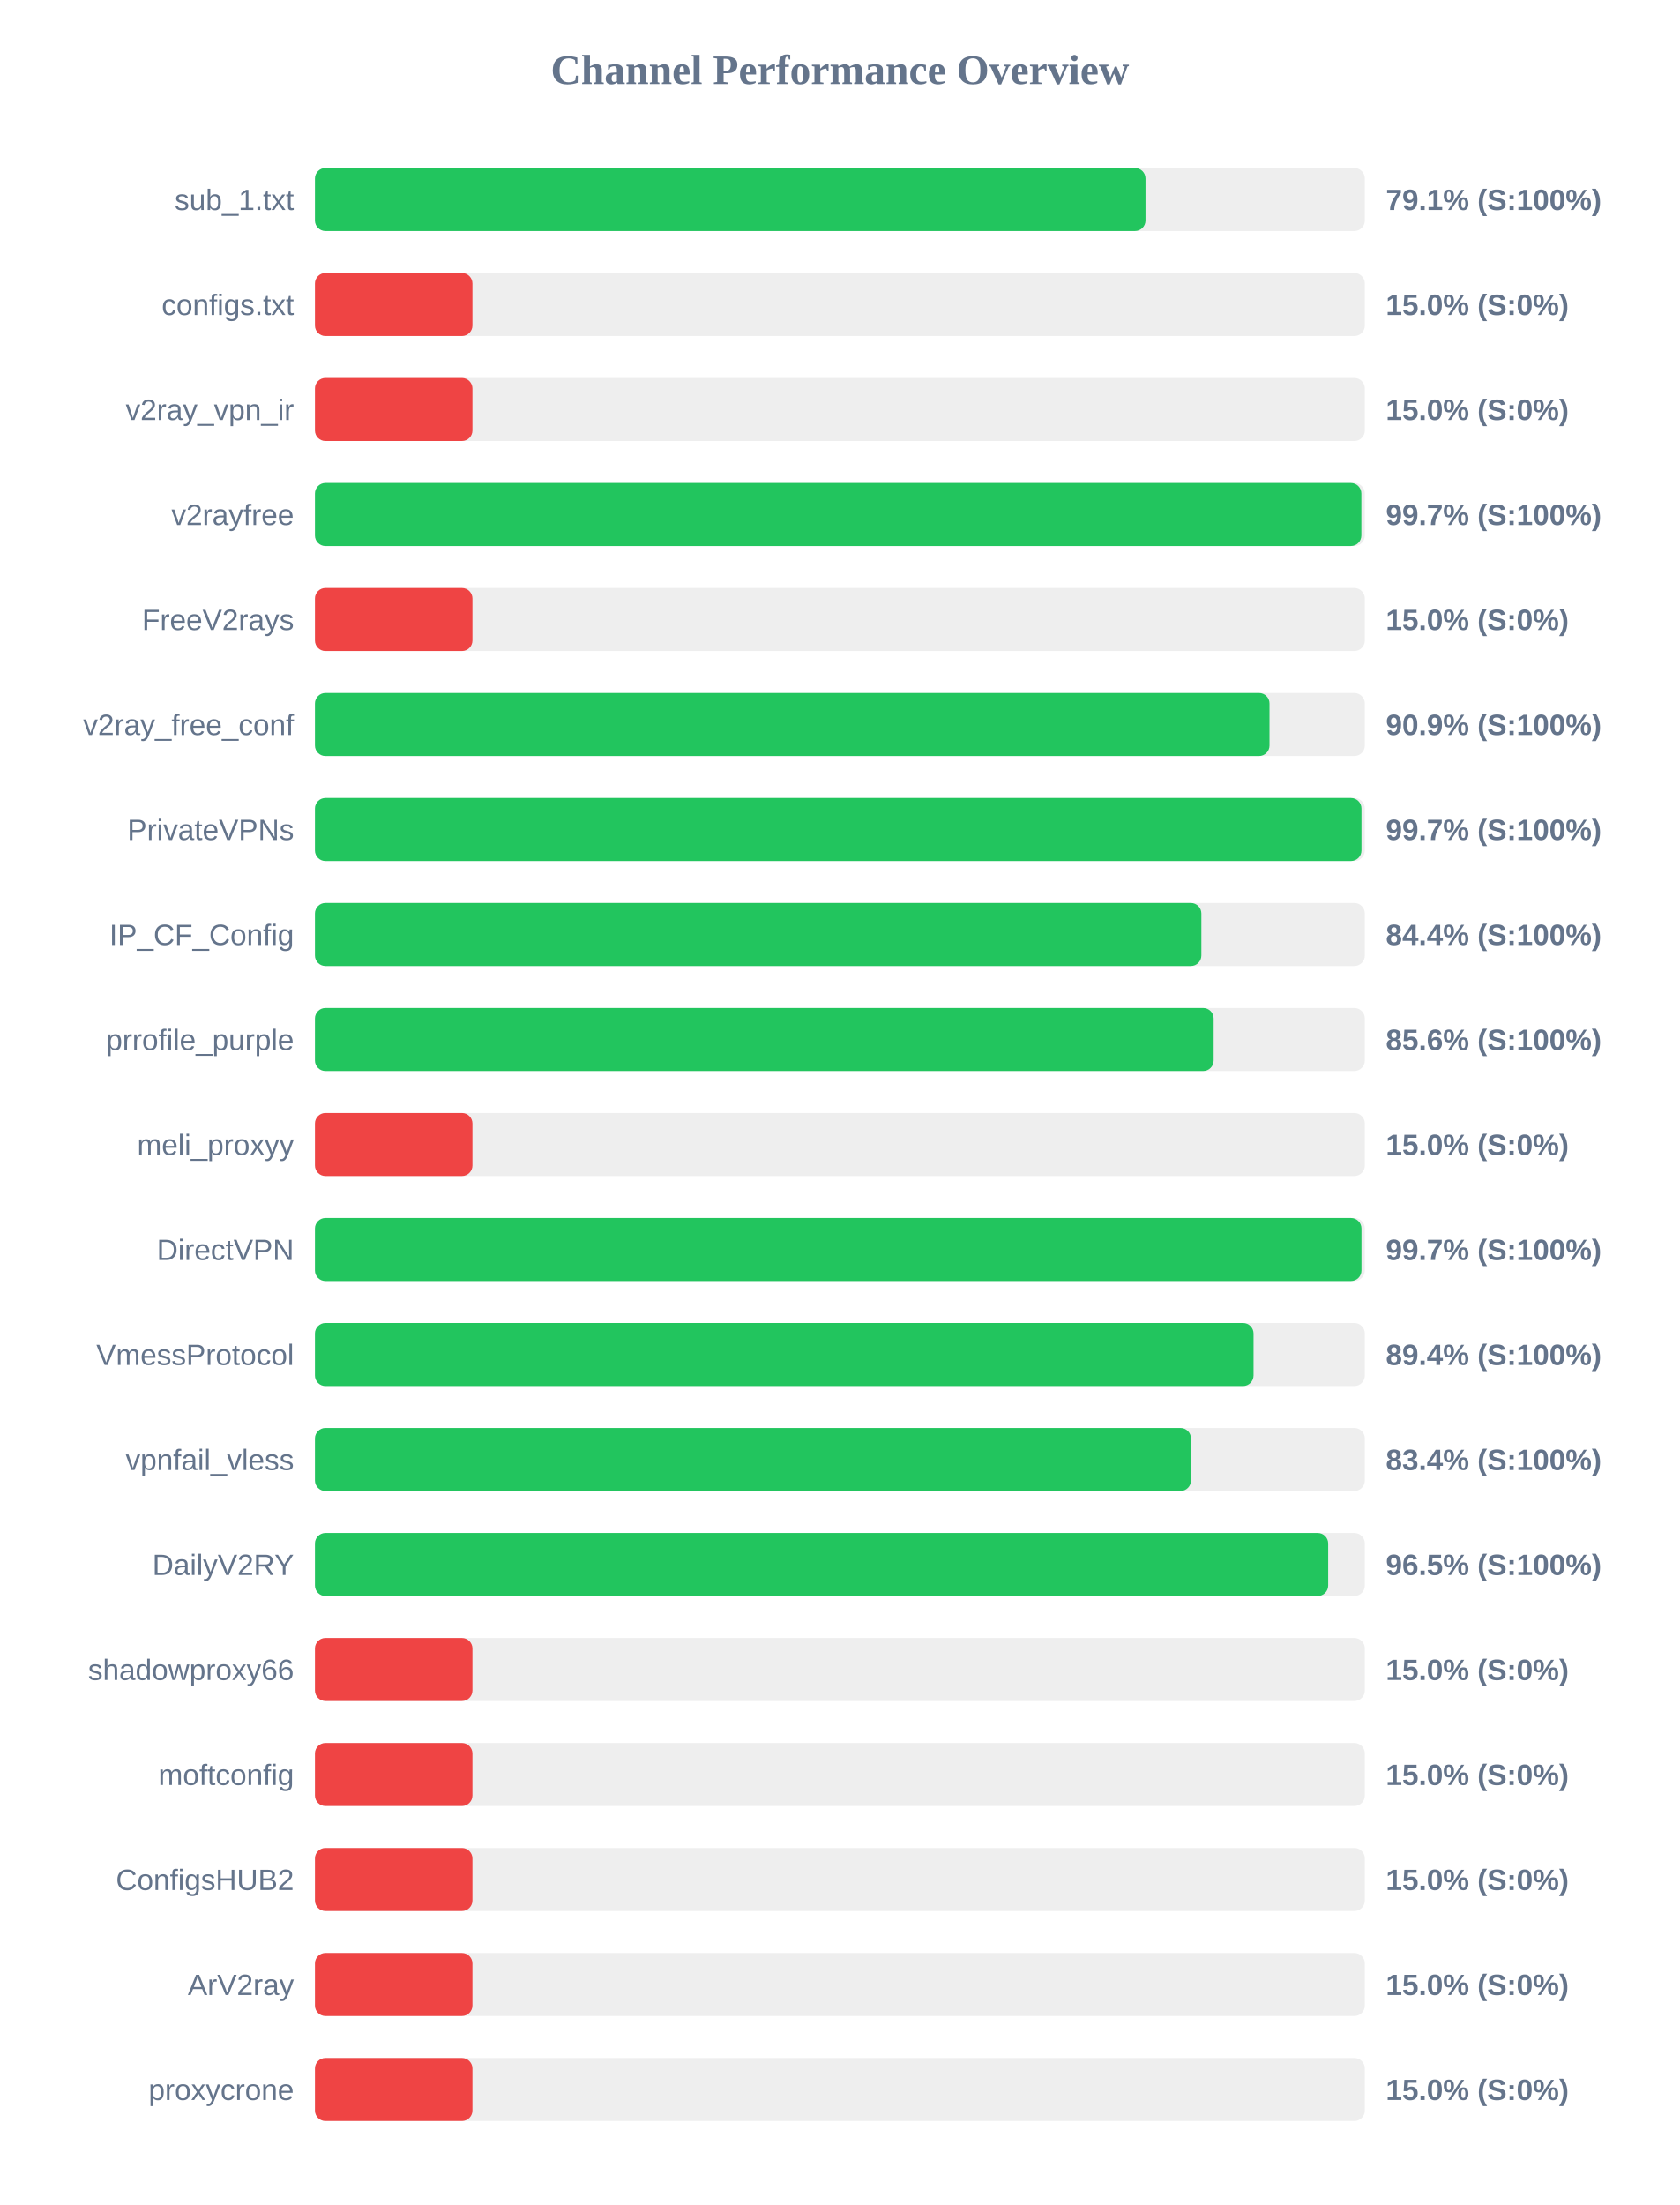
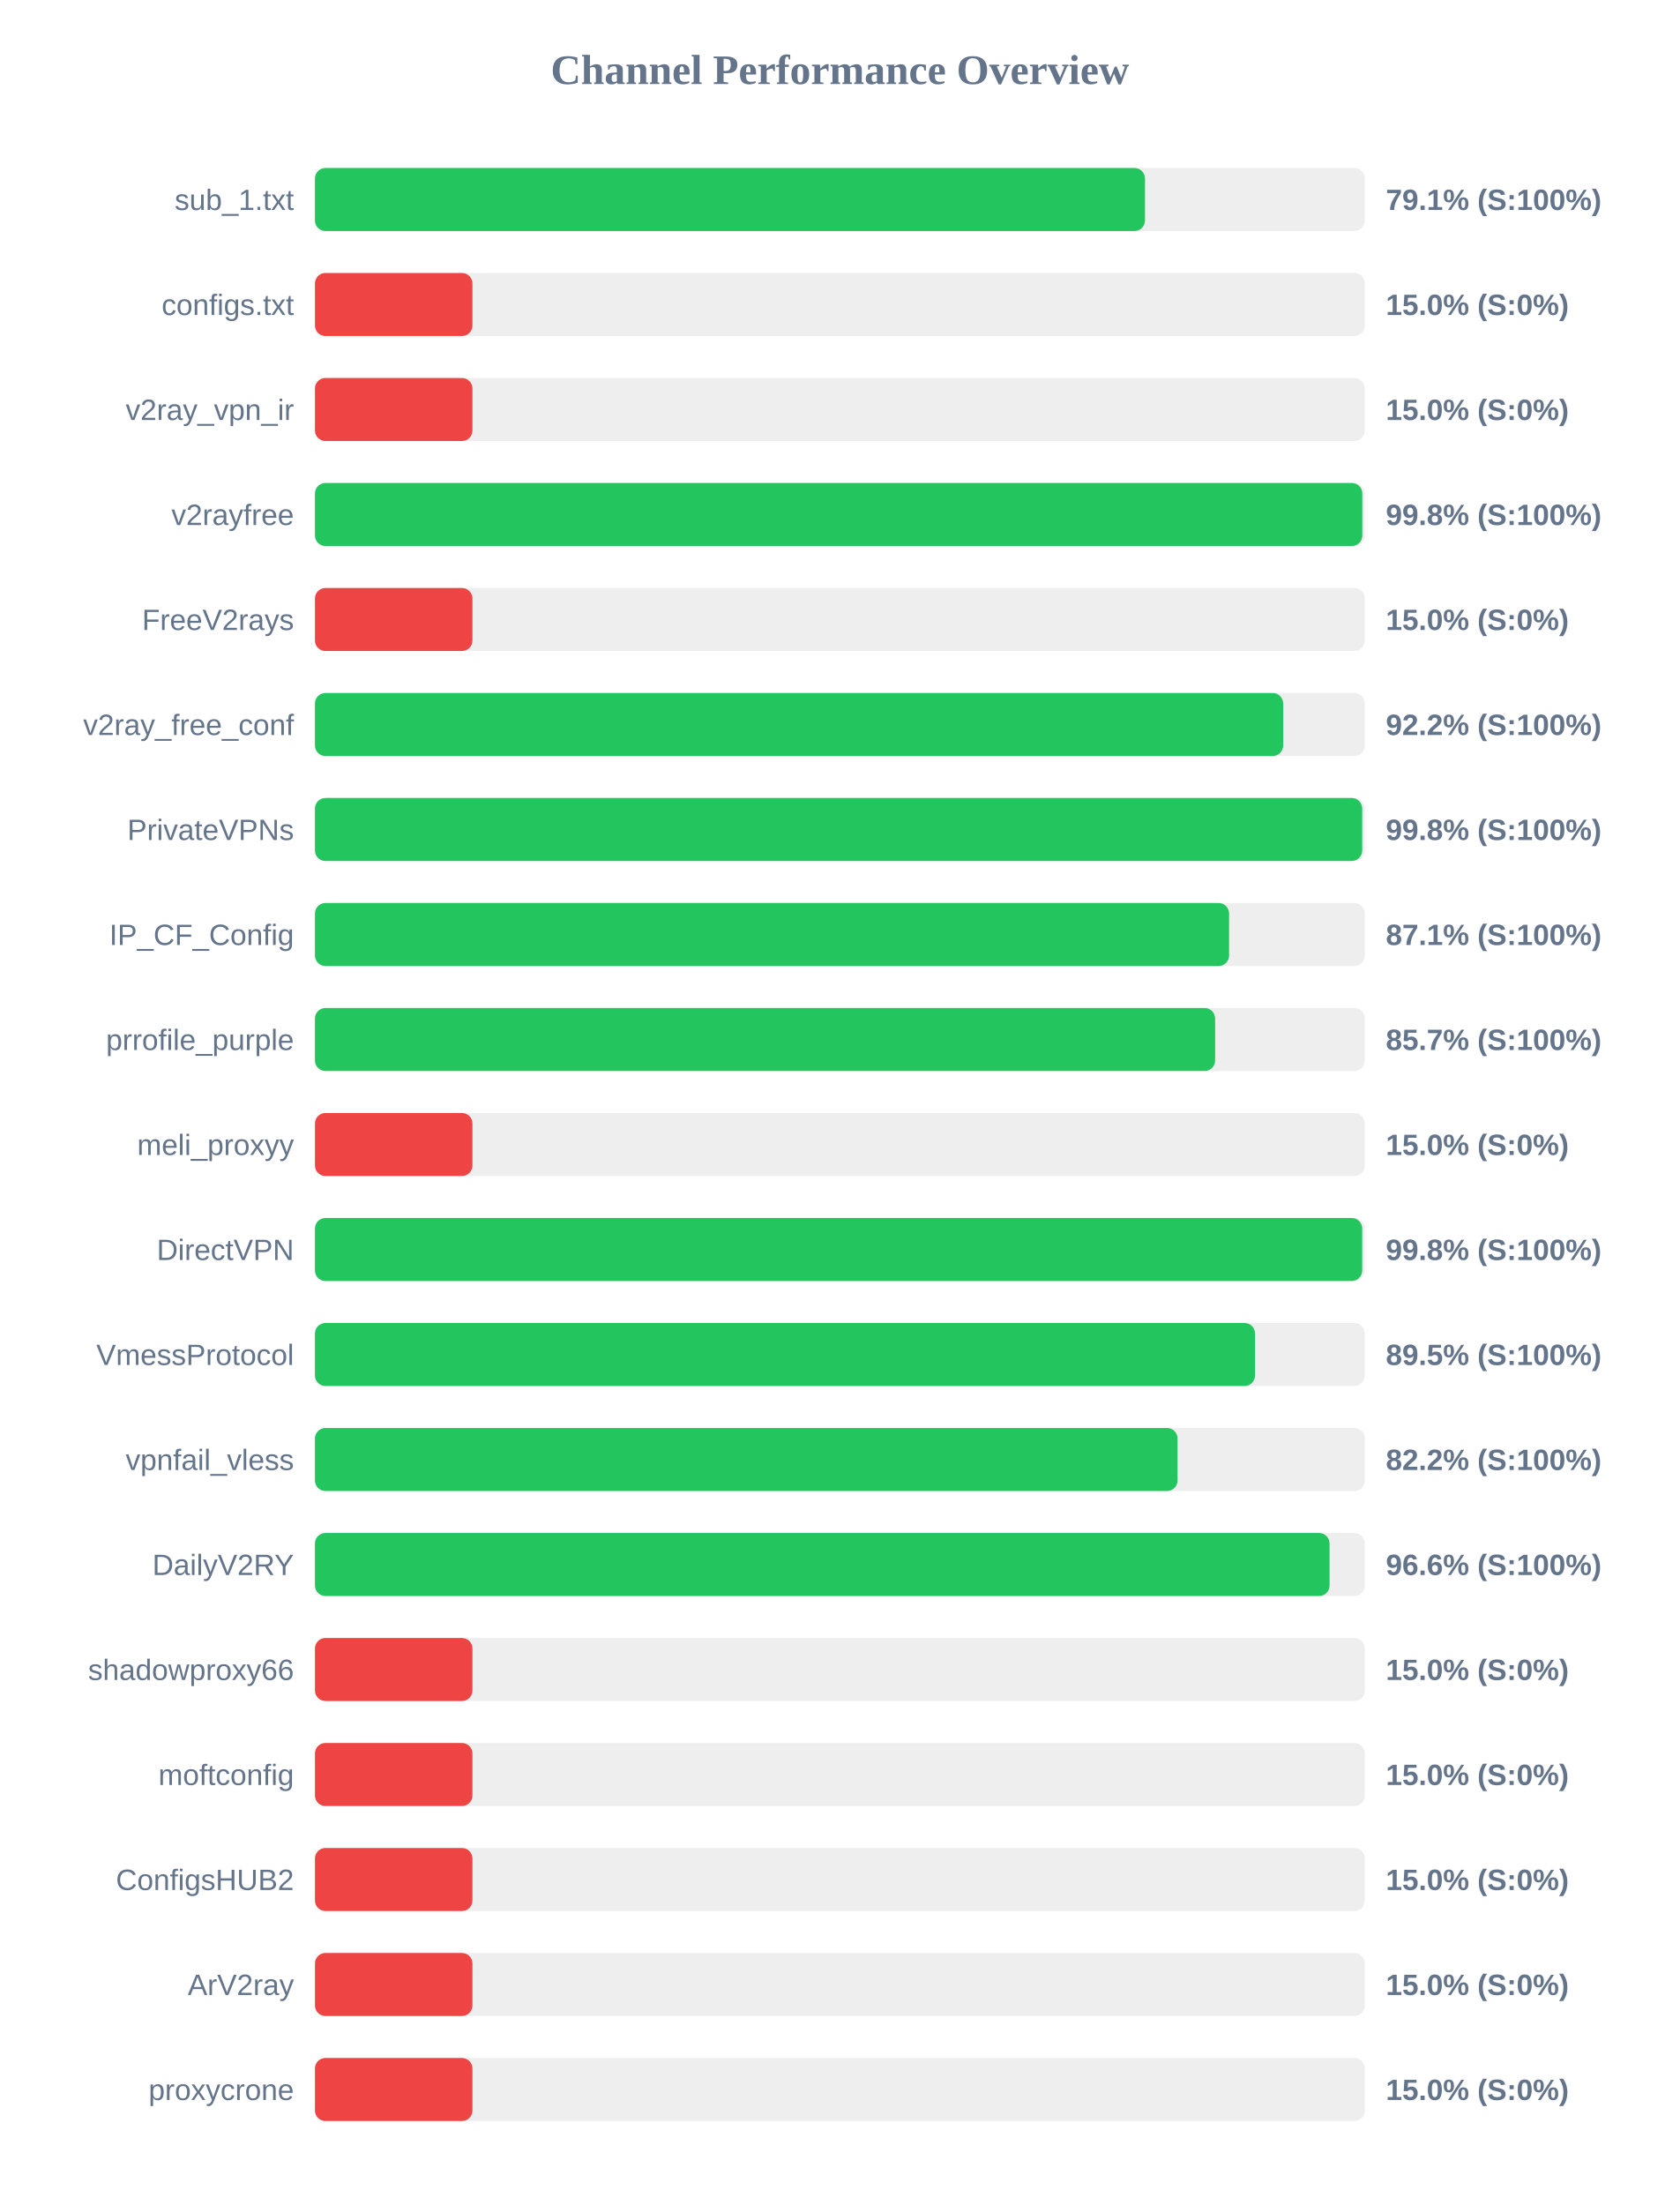
<svg xmlns="http://www.w3.org/2000/svg" width="800" height="1050" version="1.1">
  <style>
        .row { font: 14px Arial; fill: #64748b; }
        .score { font: bold 14px Arial; fill: #64748b; }
    </style>
  <text x="400" y="40" text-anchor="middle" font-size="20px" font-weight="bold" fill="#64748b">Channel Performance Overview</text>
  <rect x="150" y="80" width="500" height="30" fill="#eee" rx="5" />
-   <rect x="150" y="80" width="395.55" height="30" fill="#22c55e" rx="5" />
+   <rect x="150" y="80" width="395.3" height="30" fill="#22c55e" rx="5" />
  <text x="140" y="100" text-anchor="end" class="row">sub_1.txt</text>
  <text x="660" y="100" text-anchor="start" class="score">79.1% (S:100%)</text>
  <rect x="150" y="130" width="500" height="30" fill="#eee" rx="5" />
  <rect x="150" y="130" width="75.0" height="30" fill="#ef4444" rx="5" />
  <text x="140" y="150" text-anchor="end" class="row">configs.txt</text>
  <text x="660" y="150" text-anchor="start" class="score">15.0% (S:0%)</text>
  <rect x="150" y="180" width="500" height="30" fill="#eee" rx="5" />
  <rect x="150" y="180" width="75.0" height="30" fill="#ef4444" rx="5" />
  <text x="140" y="200" text-anchor="end" class="row">v2ray_vpn_ir</text>
  <text x="660" y="200" text-anchor="start" class="score">15.0% (S:0%)</text>
  <rect x="150" y="230" width="500" height="30" fill="#eee" rx="5" />
-   <rect x="150" y="230" width="498.35" height="30" fill="#22c55e" rx="5" />
+   <rect x="150" y="230" width="498.8" height="30" fill="#22c55e" rx="5" />
  <text x="140" y="250" text-anchor="end" class="row">v2rayfree</text>
-   <text x="660" y="250" text-anchor="start" class="score">99.7% (S:100%)</text>
+   <text x="660" y="250" text-anchor="start" class="score">99.8% (S:100%)</text>
  <rect x="150" y="280" width="500" height="30" fill="#eee" rx="5" />
  <rect x="150" y="280" width="75.0" height="30" fill="#ef4444" rx="5" />
  <text x="140" y="300" text-anchor="end" class="row">FreeV2rays</text>
  <text x="660" y="300" text-anchor="start" class="score">15.0% (S:0%)</text>
  <rect x="150" y="330" width="500" height="30" fill="#eee" rx="5" />
-   <rect x="150" y="330" width="454.6" height="30" fill="#22c55e" rx="5" />
+   <rect x="150" y="330" width="461.1" height="30" fill="#22c55e" rx="5" />
  <text x="140" y="350" text-anchor="end" class="row">v2ray_free_conf</text>
-   <text x="660" y="350" text-anchor="start" class="score">90.9% (S:100%)</text>
+   <text x="660" y="350" text-anchor="start" class="score">92.2% (S:100%)</text>
  <rect x="150" y="380" width="500" height="30" fill="#eee" rx="5" />
-   <rect x="150" y="380" width="498.4" height="30" fill="#22c55e" rx="5" />
+   <rect x="150" y="380" width="498.75" height="30" fill="#22c55e" rx="5" />
  <text x="140" y="400" text-anchor="end" class="row">PrivateVPNs</text>
-   <text x="660" y="400" text-anchor="start" class="score">99.7% (S:100%)</text>
+   <text x="660" y="400" text-anchor="start" class="score">99.8% (S:100%)</text>
  <rect x="150" y="430" width="500" height="30" fill="#eee" rx="5" />
-   <rect x="150" y="430" width="422.15" height="30" fill="#22c55e" rx="5" />
+   <rect x="150" y="430" width="435.35" height="30" fill="#22c55e" rx="5" />
  <text x="140" y="450" text-anchor="end" class="row">IP_CF_Config</text>
-   <text x="660" y="450" text-anchor="start" class="score">84.4% (S:100%)</text>
+   <text x="660" y="450" text-anchor="start" class="score">87.1% (S:100%)</text>
  <rect x="150" y="480" width="500" height="30" fill="#eee" rx="5" />
-   <rect x="150" y="480" width="428.0" height="30" fill="#22c55e" rx="5" />
+   <rect x="150" y="480" width="428.7" height="30" fill="#22c55e" rx="5" />
  <text x="140" y="500" text-anchor="end" class="row">prrofile_purple</text>
-   <text x="660" y="500" text-anchor="start" class="score">85.6% (S:100%)</text>
+   <text x="660" y="500" text-anchor="start" class="score">85.7% (S:100%)</text>
  <rect x="150" y="530" width="500" height="30" fill="#eee" rx="5" />
  <rect x="150" y="530" width="75.0" height="30" fill="#ef4444" rx="5" />
  <text x="140" y="550" text-anchor="end" class="row">meli_proxyy</text>
  <text x="660" y="550" text-anchor="start" class="score">15.0% (S:0%)</text>
  <rect x="150" y="580" width="500" height="30" fill="#eee" rx="5" />
-   <rect x="150" y="580" width="498.4" height="30" fill="#22c55e" rx="5" />
+   <rect x="150" y="580" width="498.75" height="30" fill="#22c55e" rx="5" />
  <text x="140" y="600" text-anchor="end" class="row">DirectVPN</text>
-   <text x="660" y="600" text-anchor="start" class="score">99.7% (S:100%)</text>
+   <text x="660" y="600" text-anchor="start" class="score">99.8% (S:100%)</text>
  <rect x="150" y="630" width="500" height="30" fill="#eee" rx="5" />
-   <rect x="150" y="630" width="447.0" height="30" fill="#22c55e" rx="5" />
+   <rect x="150" y="630" width="447.7" height="30" fill="#22c55e" rx="5" />
  <text x="140" y="650" text-anchor="end" class="row">VmessProtocol</text>
-   <text x="660" y="650" text-anchor="start" class="score">89.4% (S:100%)</text>
+   <text x="660" y="650" text-anchor="start" class="score">89.5% (S:100%)</text>
  <rect x="150" y="680" width="500" height="30" fill="#eee" rx="5" />
-   <rect x="150" y="680" width="417.2" height="30" fill="#22c55e" rx="5" />
+   <rect x="150" y="680" width="410.8" height="30" fill="#22c55e" rx="5" />
  <text x="140" y="700" text-anchor="end" class="row">vpnfail_vless</text>
-   <text x="660" y="700" text-anchor="start" class="score">83.4% (S:100%)</text>
+   <text x="660" y="700" text-anchor="start" class="score">82.2% (S:100%)</text>
  <rect x="150" y="730" width="500" height="30" fill="#eee" rx="5" />
-   <rect x="150" y="730" width="482.55" height="30" fill="#22c55e" rx="5" />
+   <rect x="150" y="730" width="483.2" height="30" fill="#22c55e" rx="5" />
  <text x="140" y="750" text-anchor="end" class="row">DailyV2RY</text>
-   <text x="660" y="750" text-anchor="start" class="score">96.5% (S:100%)</text>
+   <text x="660" y="750" text-anchor="start" class="score">96.6% (S:100%)</text>
  <rect x="150" y="780" width="500" height="30" fill="#eee" rx="5" />
  <rect x="150" y="780" width="75.0" height="30" fill="#ef4444" rx="5" />
  <text x="140" y="800" text-anchor="end" class="row">shadowproxy66</text>
  <text x="660" y="800" text-anchor="start" class="score">15.0% (S:0%)</text>
  <rect x="150" y="830" width="500" height="30" fill="#eee" rx="5" />
  <rect x="150" y="830" width="75.0" height="30" fill="#ef4444" rx="5" />
  <text x="140" y="850" text-anchor="end" class="row">moftconfig</text>
  <text x="660" y="850" text-anchor="start" class="score">15.0% (S:0%)</text>
  <rect x="150" y="880" width="500" height="30" fill="#eee" rx="5" />
  <rect x="150" y="880" width="75.0" height="30" fill="#ef4444" rx="5" />
  <text x="140" y="900" text-anchor="end" class="row">ConfigsHUB2</text>
  <text x="660" y="900" text-anchor="start" class="score">15.0% (S:0%)</text>
  <rect x="150" y="930" width="500" height="30" fill="#eee" rx="5" />
  <rect x="150" y="930" width="75.0" height="30" fill="#ef4444" rx="5" />
  <text x="140" y="950" text-anchor="end" class="row">ArV2ray</text>
  <text x="660" y="950" text-anchor="start" class="score">15.0% (S:0%)</text>
  <rect x="150" y="980" width="500" height="30" fill="#eee" rx="5" />
  <rect x="150" y="980" width="75.0" height="30" fill="#ef4444" rx="5" />
  <text x="140" y="1000" text-anchor="end" class="row">proxycrone</text>
  <text x="660" y="1000" text-anchor="start" class="score">15.0% (S:0%)</text>
</svg>
